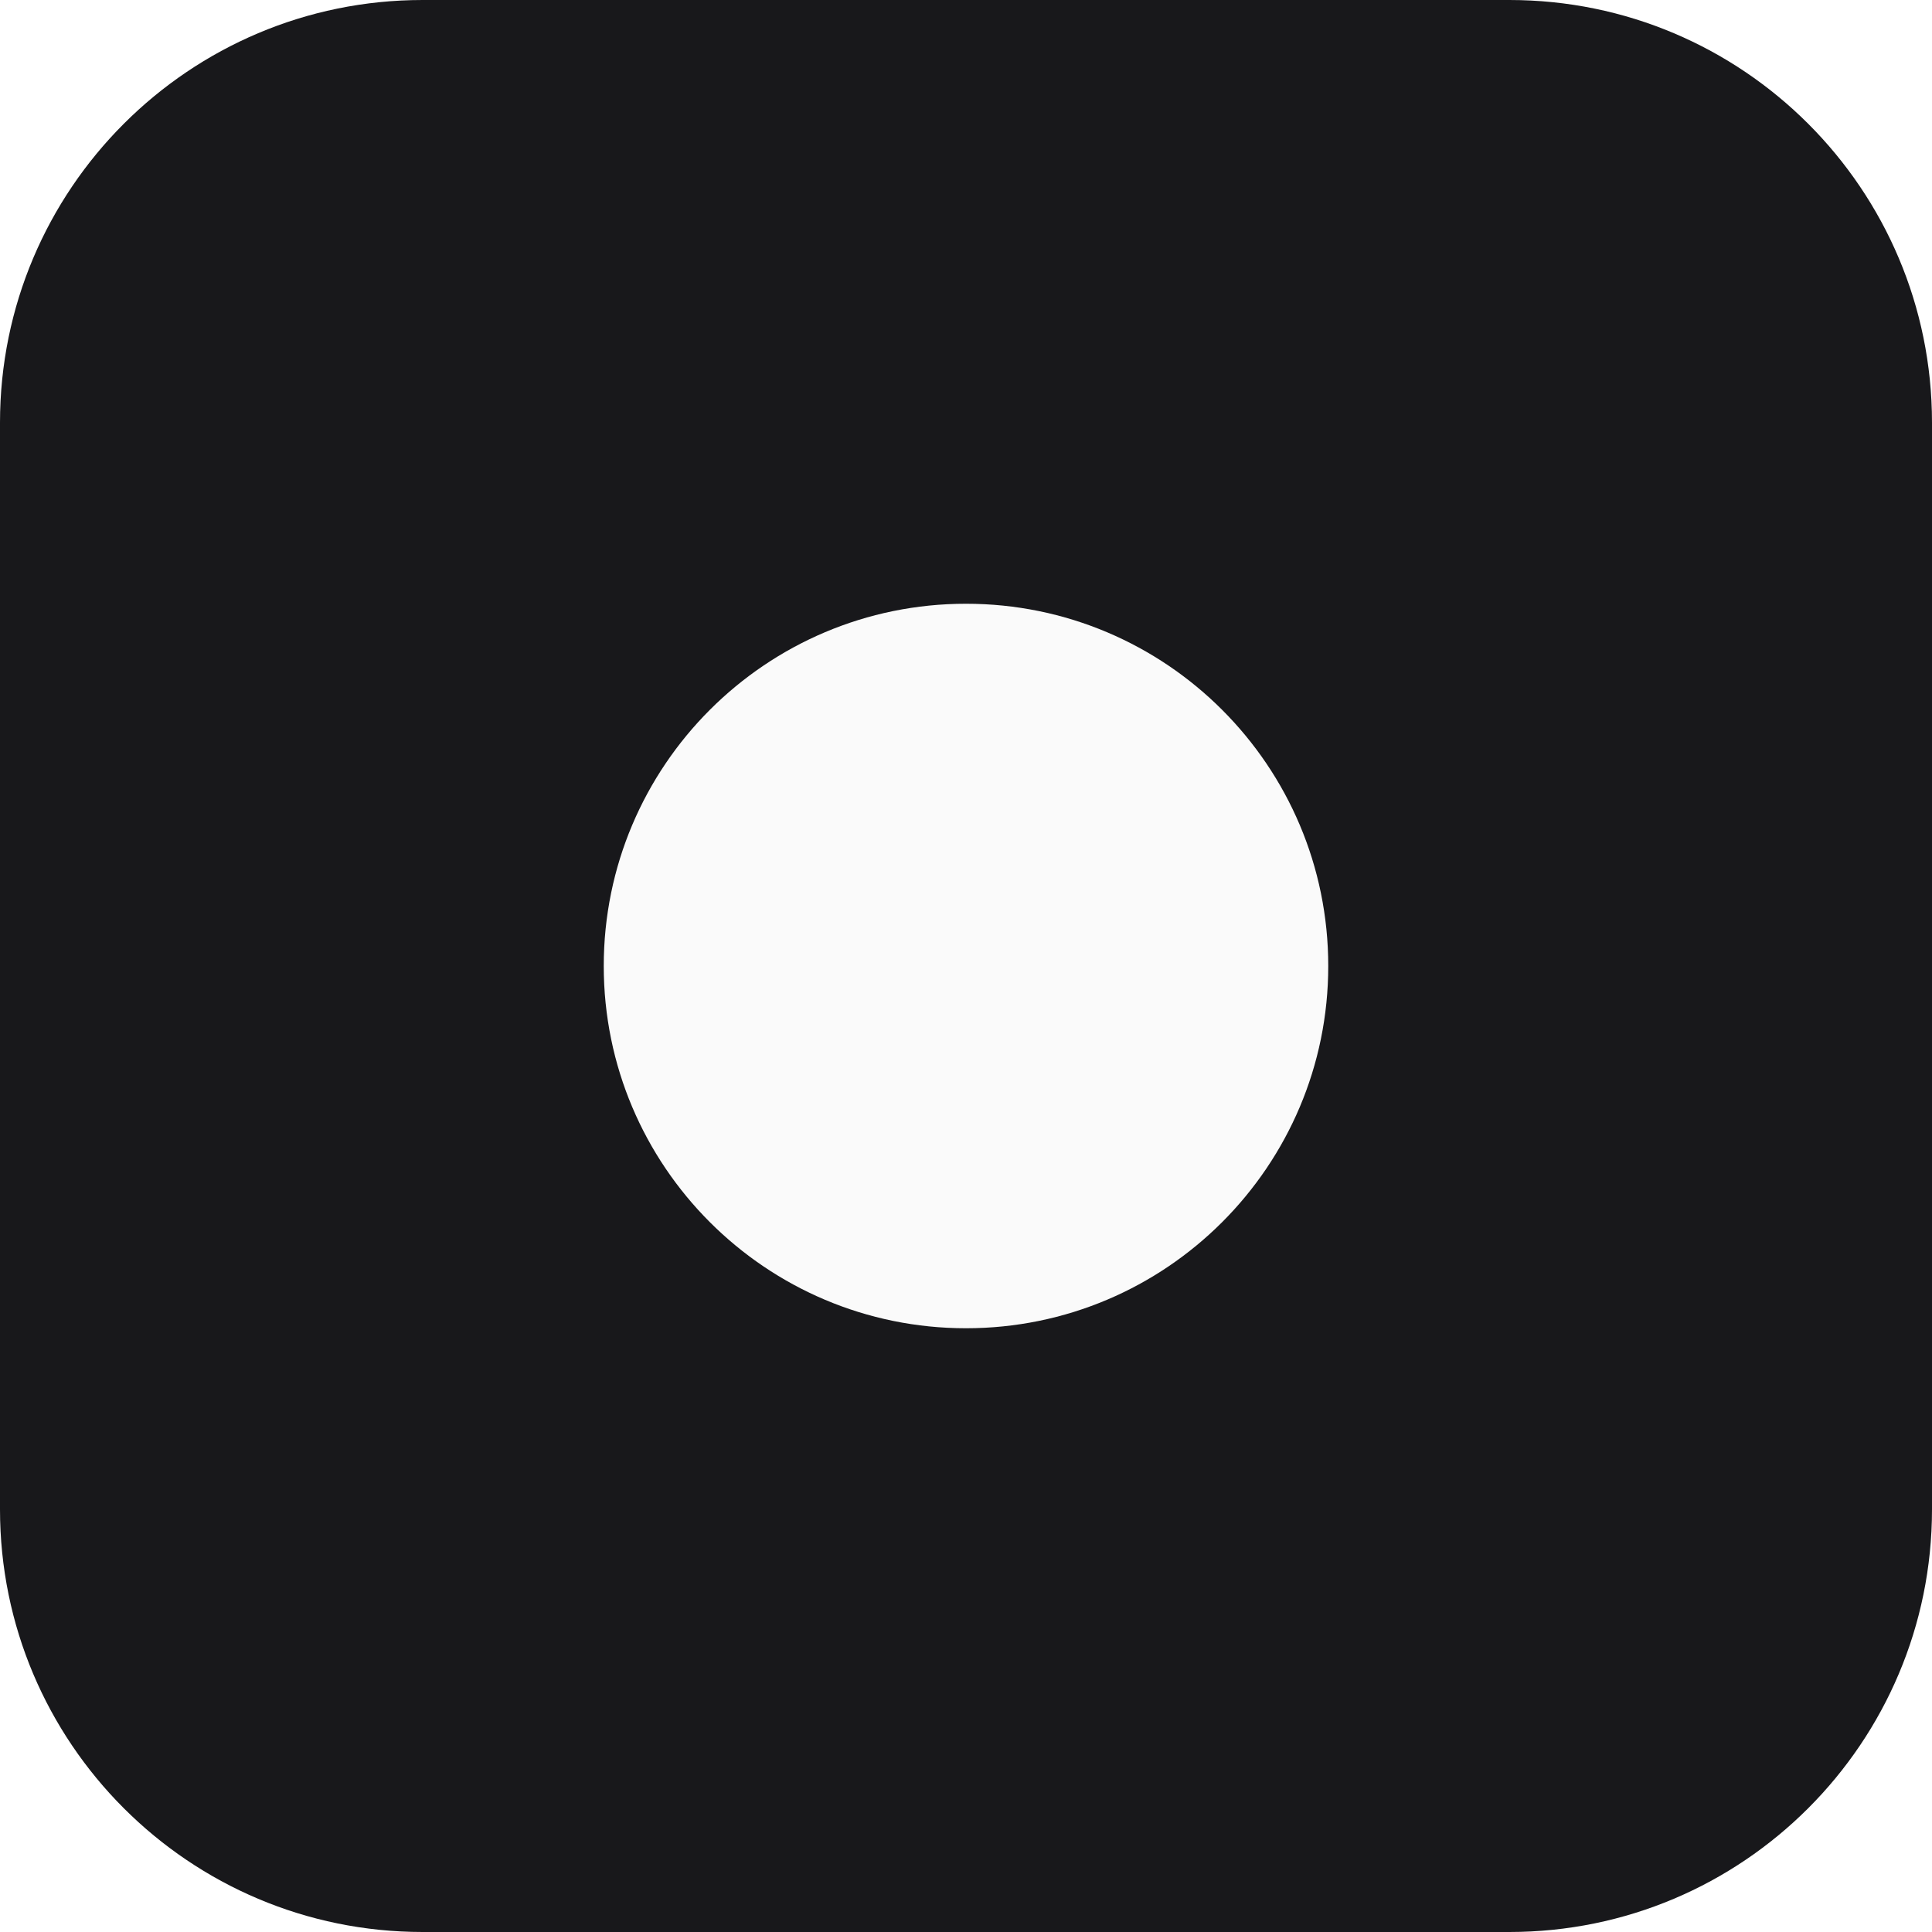
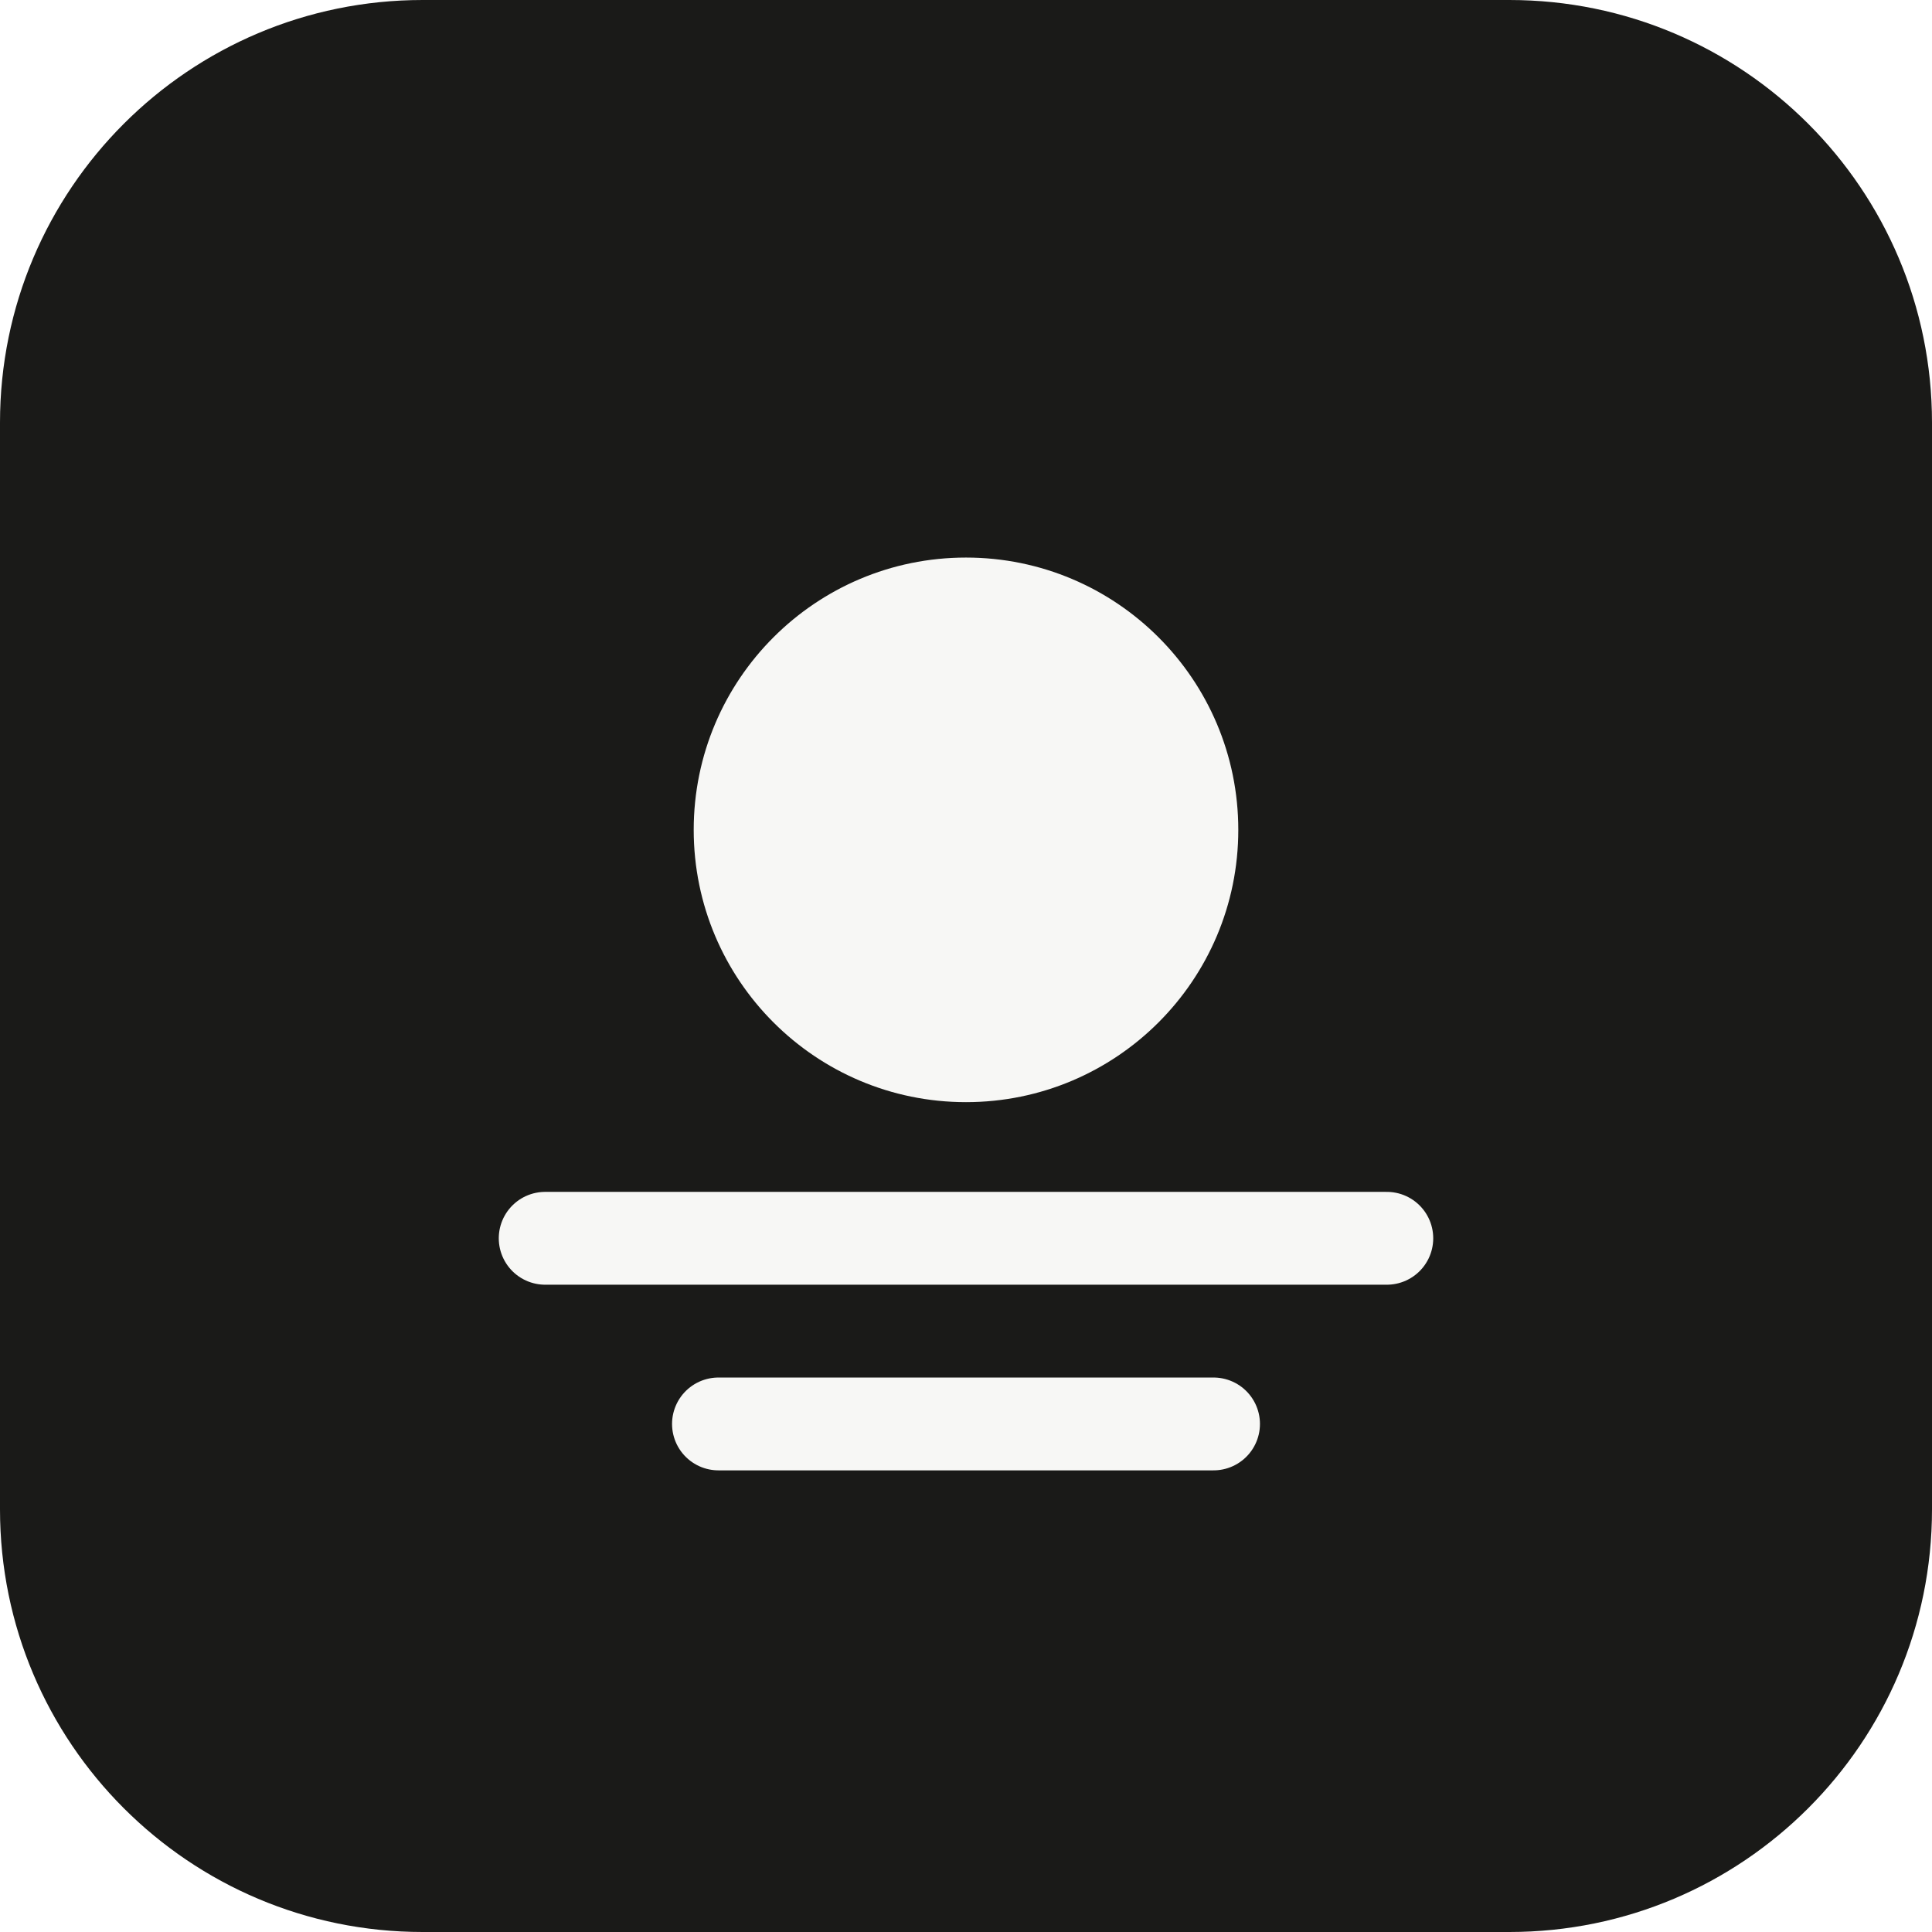
- <svg xmlns="http://www.w3.org/2000/svg" viewBox="0 0 32 32">
-   <rect width="32" height="32" rx="7" fill="#18181b" />
-   <circle cx="16" cy="16" r="6" fill="#fafafa" />
+ <svg xmlns="http://www.w3.org/2000/svg" viewBox="0 0 512 512">
+   <rect width="512" height="512" rx="112" fill="#1a1a18" />
+   <g transform="translate(256 256) scale(0.82) translate(-256 -256)">
+     <circle cx="256" cy="212" r="88" fill="#f7f7f5" />
+     <path d="M120 344h272M176 404h160" fill="none" stroke="#f7f7f5" stroke-width="30" stroke-linecap="round" />
+   </g>
</svg>
